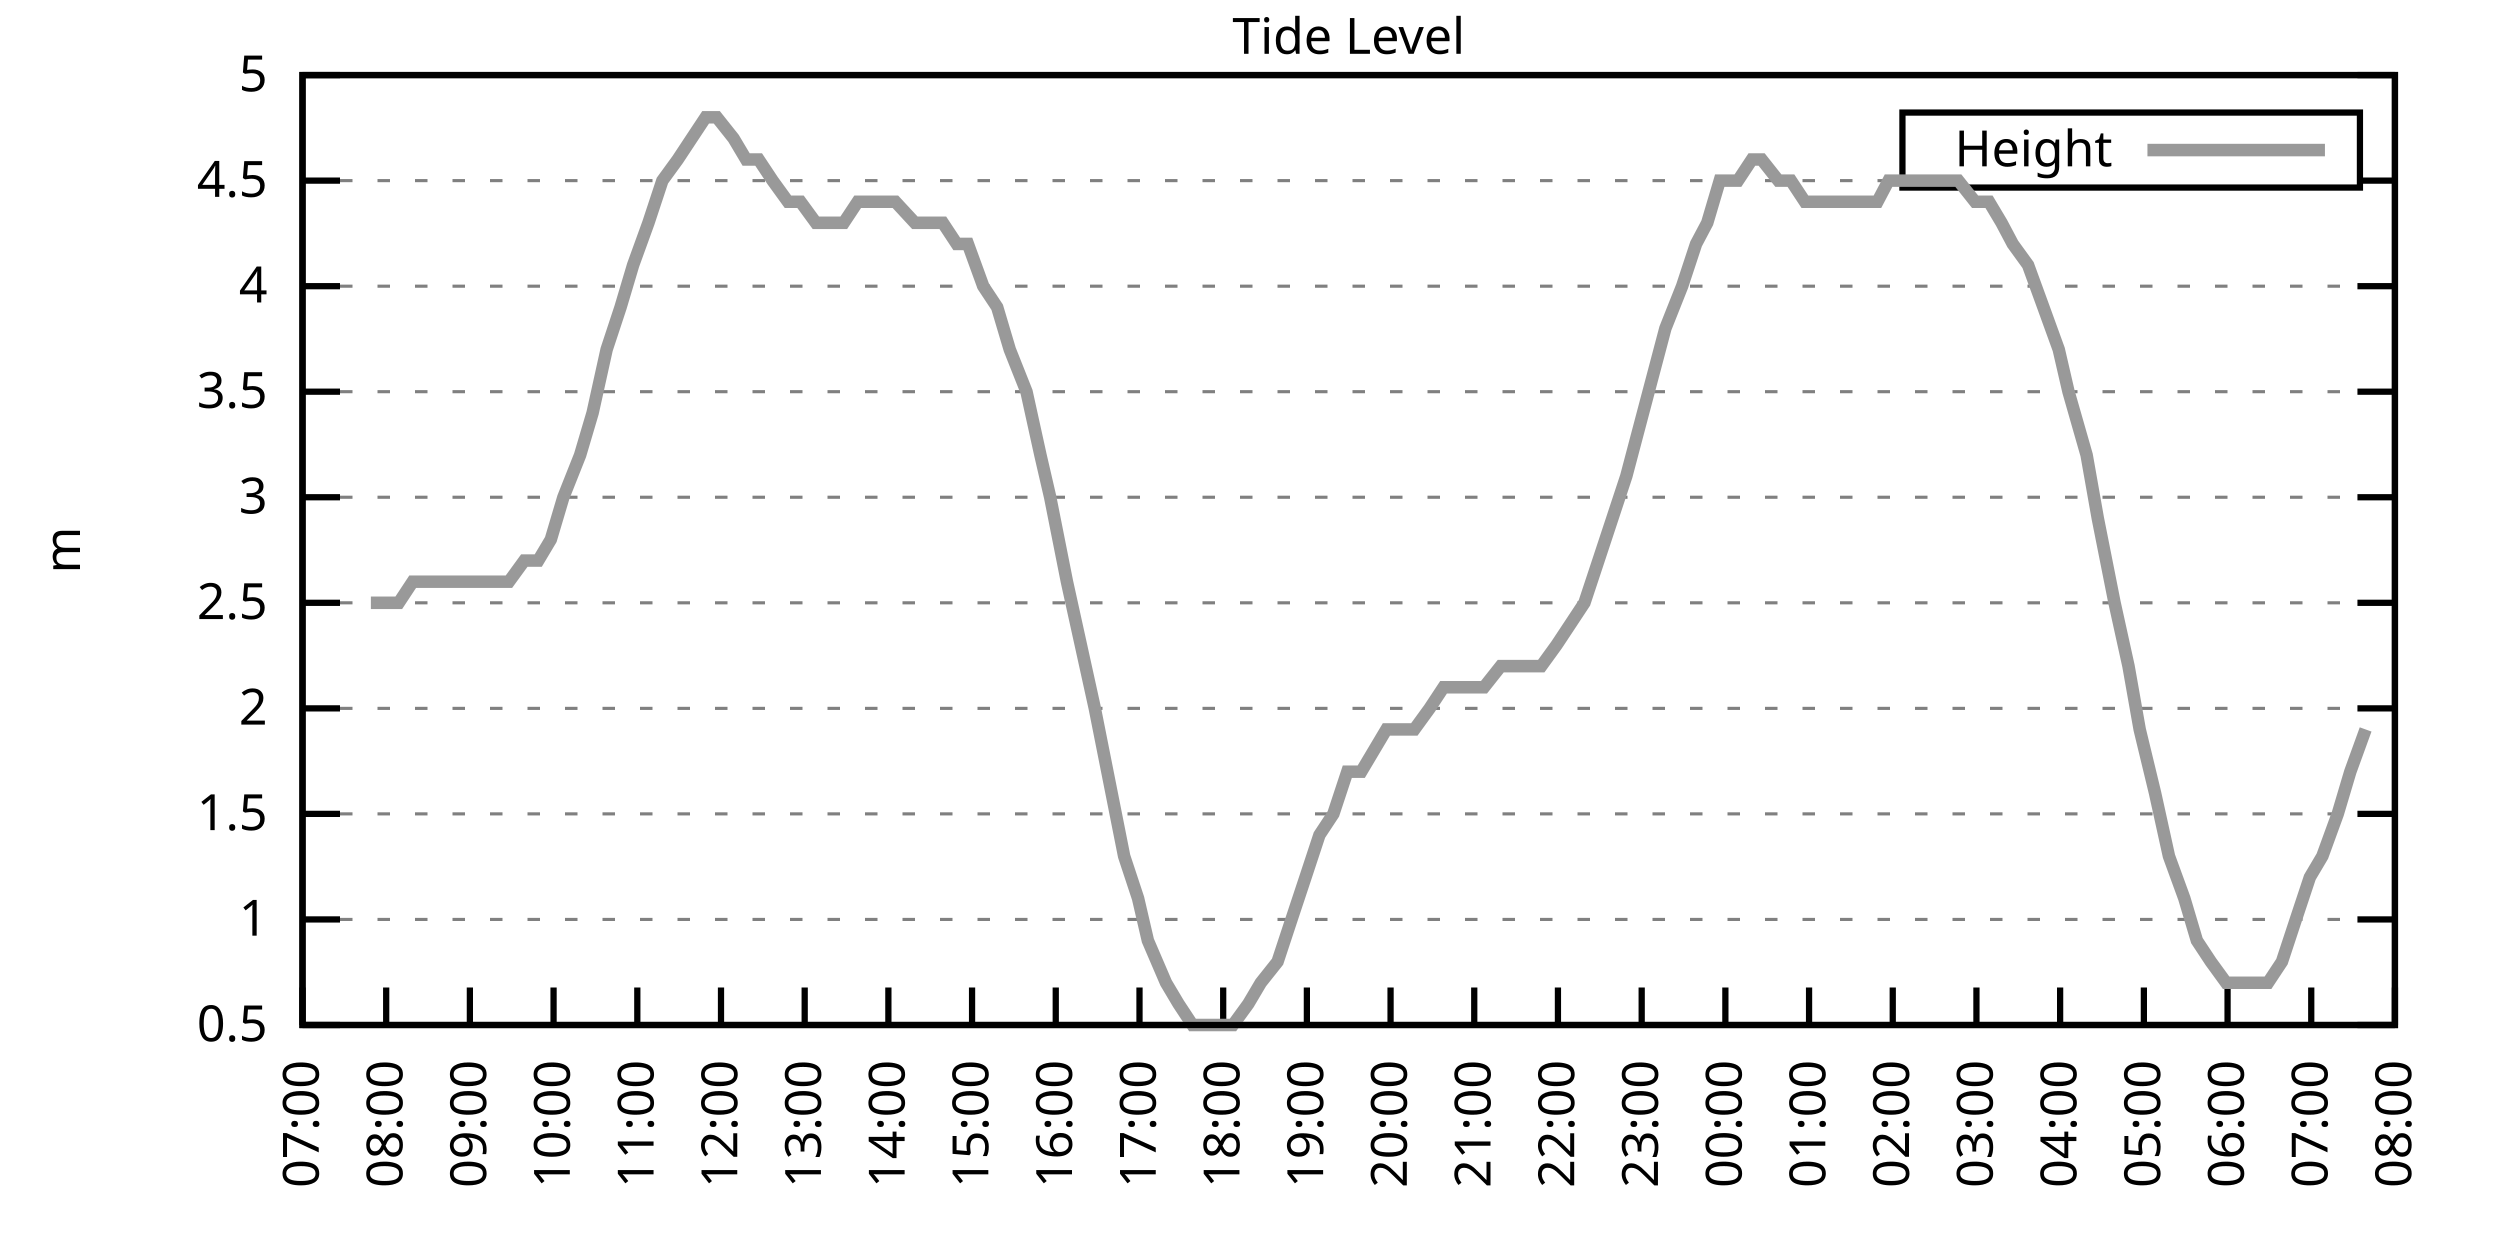
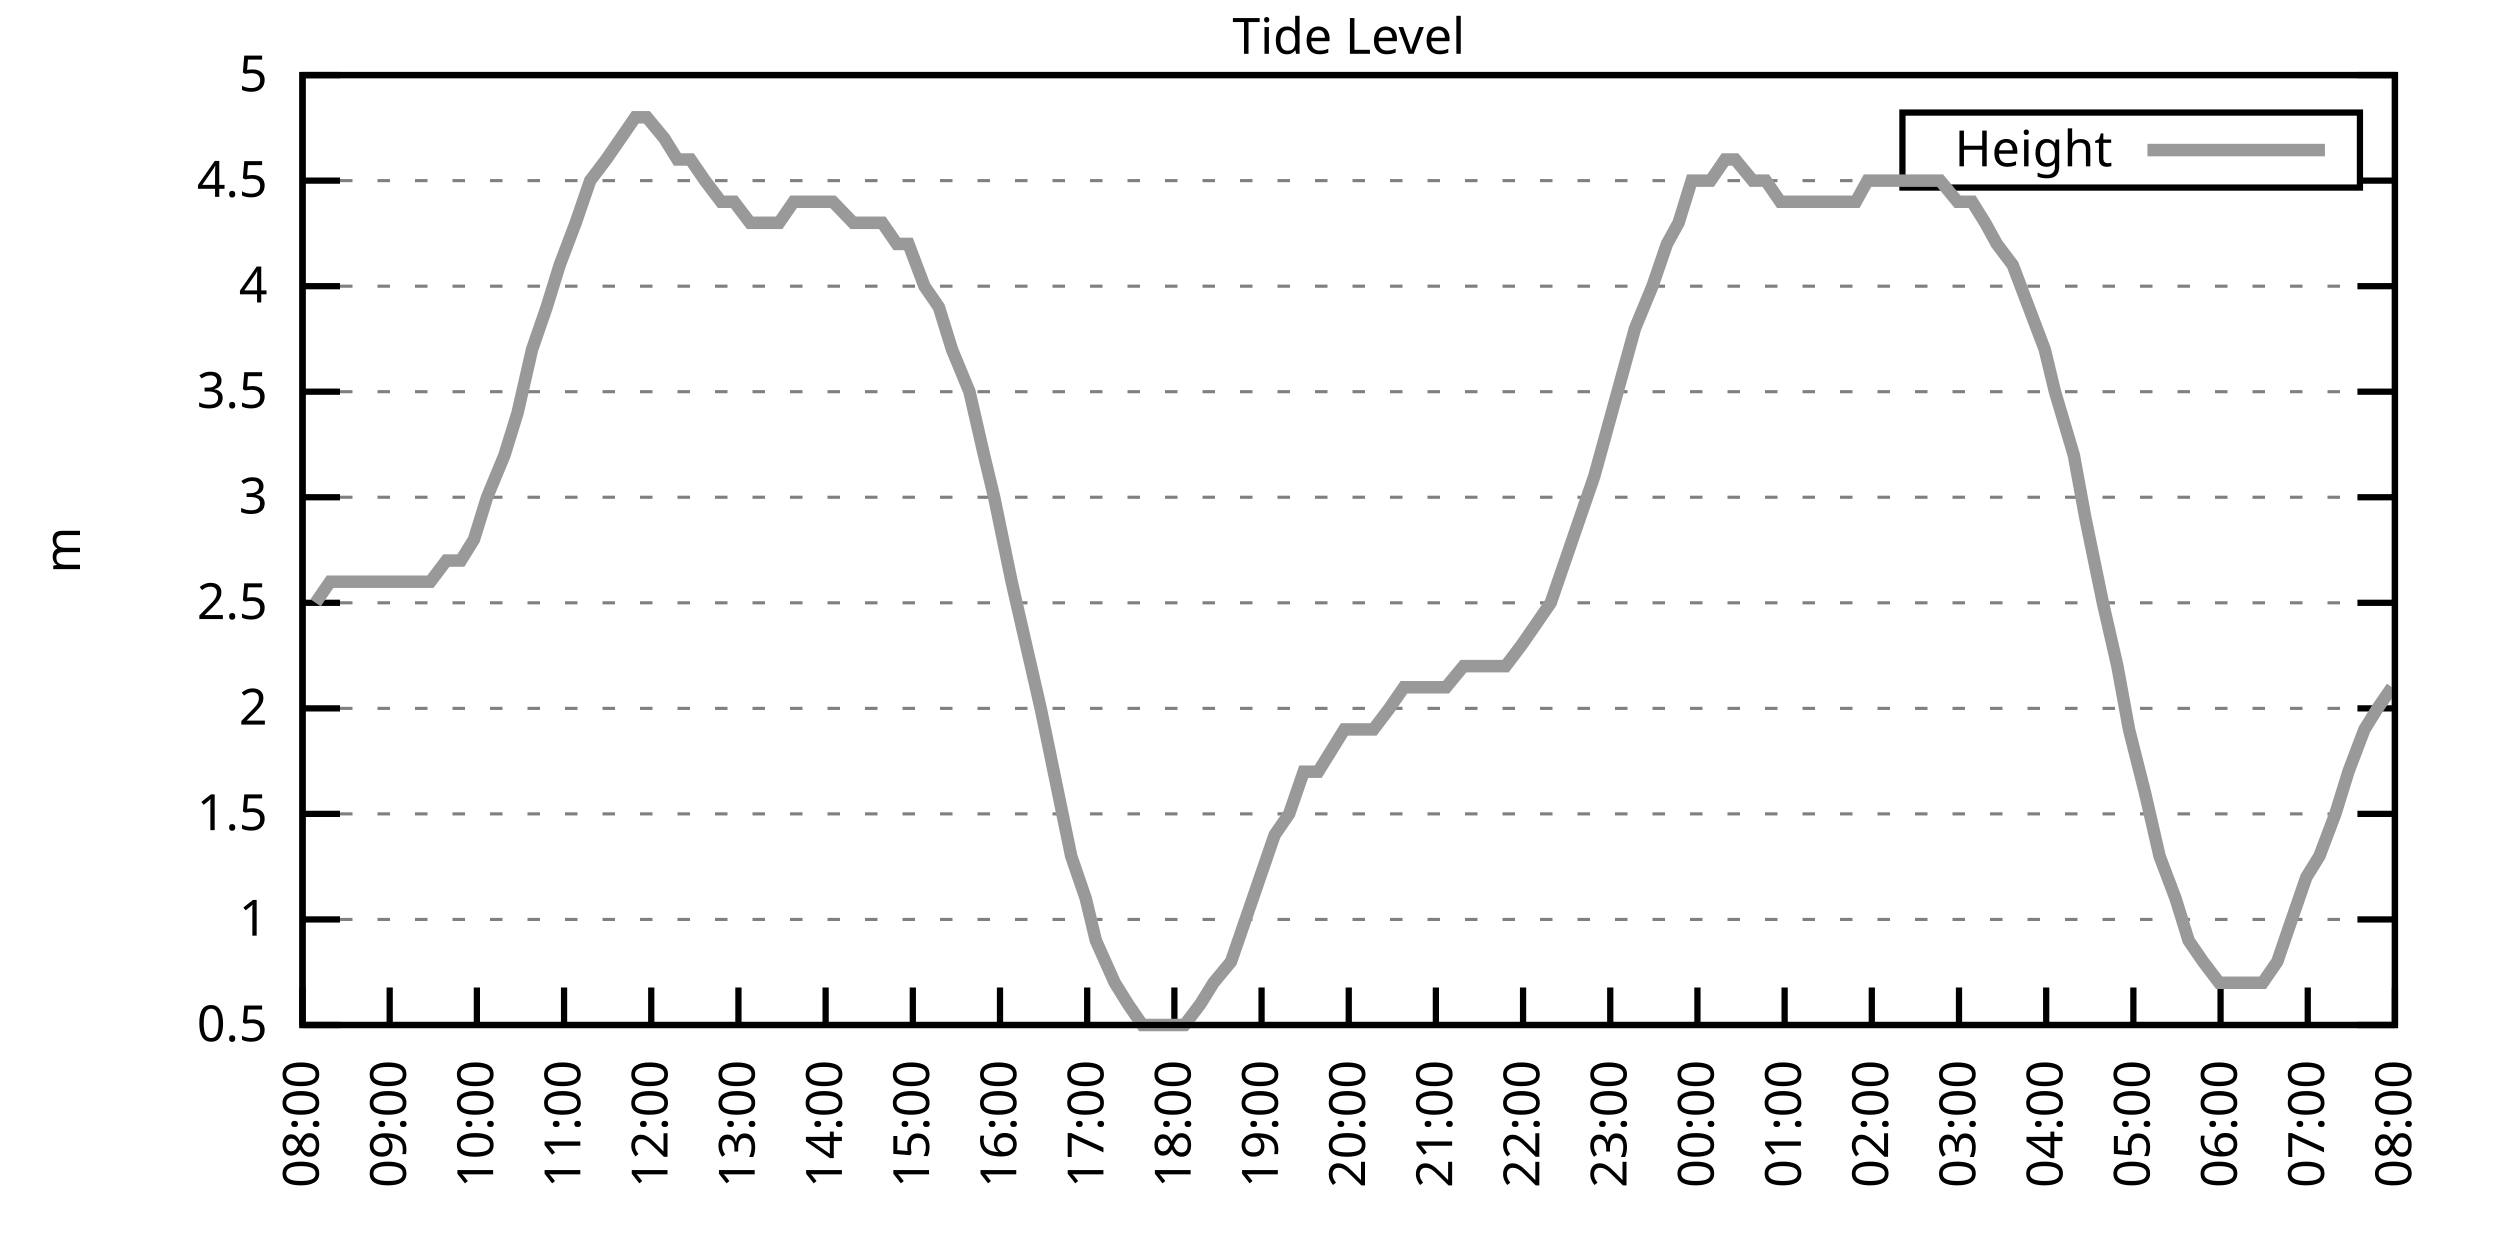
<svg xmlns="http://www.w3.org/2000/svg" xmlns:xlink="http://www.w3.org/1999/xlink" width="400" height="200" viewBox="0 0 400 200">
  <g id="gnuplot_canvas">
    <rect x="0" y="0" width="400" height="200" fill="none" />
    <defs>
      <circle id="gpDot" r="0.5" stroke-width="0.5" stroke="currentColor" />
      <path id="gpPt0" stroke-width="0.333" stroke="currentColor" d="M-1,0 h2 M0,-1 v2" />
      <path id="gpPt1" stroke-width="0.333" stroke="currentColor" d="M-1,-1 L1,1 M1,-1 L-1,1" />
      <path id="gpPt2" stroke-width="0.333" stroke="currentColor" d="M-1,0 L1,0 M0,-1 L0,1 M-1,-1 L1,1 M-1,1 L1,-1" />
      <rect id="gpPt3" stroke-width="0.333" stroke="currentColor" x="-1" y="-1" width="2" height="2" />
      <rect id="gpPt4" stroke-width="0.333" stroke="currentColor" fill="currentColor" x="-1" y="-1" width="2" height="2" />
      <circle id="gpPt5" stroke-width="0.333" stroke="currentColor" cx="0" cy="0" r="1" />
      <use xlink:href="#gpPt5" id="gpPt6" fill="currentColor" stroke="none" />
      <path id="gpPt7" stroke-width="0.333" stroke="currentColor" d="M0,-1.33 L-1.33,0.67 L1.33,0.67 z" />
      <use xlink:href="#gpPt7" id="gpPt8" fill="currentColor" stroke="none" />
      <use xlink:href="#gpPt7" id="gpPt9" stroke="currentColor" transform="rotate(180)" />
      <use xlink:href="#gpPt9" id="gpPt10" fill="currentColor" stroke="none" />
      <use xlink:href="#gpPt3" id="gpPt11" stroke="currentColor" transform="rotate(45)" />
      <use xlink:href="#gpPt11" id="gpPt12" fill="currentColor" stroke="none" />
      <path id="gpPt13" stroke-width="0.333" stroke="currentColor" d="M0,1.330 L1.265,0.411 L0.782,-1.067 L-0.782,-1.076 L-1.265,0.411 z" />
      <use xlink:href="#gpPt13" id="gpPt14" fill="currentColor" stroke="none" />
      <filter id="textbox" filterUnits="objectBoundingBox" x="0" y="0" height="1" width="1">
        <feFlood flood-color="white" flood-opacity="1" result="bgnd" />
        <feComposite in="SourceGraphic" in2="bgnd" operator="atop" />
      </filter>
      <filter id="greybox" filterUnits="objectBoundingBox" x="0" y="0" height="1" width="1">
        <feFlood flood-color="lightgrey" flood-opacity="1" result="grey" />
        <feComposite in="SourceGraphic" in2="grey" operator="atop" />
      </filter>
    </defs>
    <g fill="none" color="white" stroke="currentColor" stroke-width="1.00" stroke-linecap="butt" stroke-linejoin="miter">
</g>
    <g fill="none" color="black" stroke="currentColor" stroke-width="1.00" stroke-linecap="butt" stroke-linejoin="miter">
      <g stroke="none" shape-rendering="crispEdges">
        <polygon fill="rgb(255, 255, 255)" points="48.40,164.00 383.18,164.00 383.18,12.02 48.40,12.02 " />
      </g>
    </g>
    <g fill="none" color="black" stroke="currentColor" stroke-width="1.00" stroke-linecap="butt" stroke-linejoin="miter">
</g>
    <g fill="none" color="black" stroke="black" stroke-width="0.50" stroke-linecap="butt" stroke-linejoin="miter">
</g>
    <g fill="none" color="gray" stroke="currentColor" stroke-width="0.50" stroke-linecap="butt" stroke-linejoin="miter">
      <path stroke="gray" stroke-dasharray="2,4" class="gridline" d="M48.40,164.00 L383.19,164.00  " />
    </g>
    <g fill="none" color="gray" stroke="gray" stroke-width="1.00" stroke-linecap="butt" stroke-linejoin="miter">
</g>
    <g fill="none" color="black" stroke="currentColor" stroke-width="1.00" stroke-linecap="butt" stroke-linejoin="miter">
      <path stroke="black" d="M48.40,164.00 L54.40,164.00 M383.19,164.00 L377.19,164.00  " />
      <g transform="translate(42.80,166.60)" stroke="none" fill="black" font-family="Sans" font-size="8.00" text-anchor="end">
        <text>
          <tspan font-family="Sans"> 0.5</tspan>
        </text>
      </g>
    </g>
    <g fill="none" color="black" stroke="currentColor" stroke-width="1.00" stroke-linecap="butt" stroke-linejoin="miter">
</g>
    <g fill="none" color="black" stroke="black" stroke-width="0.50" stroke-linecap="butt" stroke-linejoin="miter">
</g>
    <g fill="none" color="gray" stroke="currentColor" stroke-width="0.50" stroke-linecap="butt" stroke-linejoin="miter">
      <path stroke="gray" stroke-dasharray="2,4" class="gridline" d="M48.40,147.11 L383.19,147.11  " />
    </g>
    <g fill="none" color="gray" stroke="gray" stroke-width="1.00" stroke-linecap="butt" stroke-linejoin="miter">
</g>
    <g fill="none" color="black" stroke="currentColor" stroke-width="1.00" stroke-linecap="butt" stroke-linejoin="miter">
      <path stroke="black" d="M48.40,147.11 L54.40,147.11 M383.19,147.11 L377.19,147.11  " />
      <g transform="translate(42.80,149.71)" stroke="none" fill="black" font-family="Sans" font-size="8.00" text-anchor="end">
        <text>
          <tspan font-family="Sans"> 1</tspan>
        </text>
      </g>
    </g>
    <g fill="none" color="black" stroke="currentColor" stroke-width="1.00" stroke-linecap="butt" stroke-linejoin="miter">
</g>
    <g fill="none" color="black" stroke="black" stroke-width="0.50" stroke-linecap="butt" stroke-linejoin="miter">
</g>
    <g fill="none" color="gray" stroke="currentColor" stroke-width="0.50" stroke-linecap="butt" stroke-linejoin="miter">
      <path stroke="gray" stroke-dasharray="2,4" class="gridline" d="M48.40,130.22 L383.19,130.22  " />
    </g>
    <g fill="none" color="gray" stroke="gray" stroke-width="1.00" stroke-linecap="butt" stroke-linejoin="miter">
</g>
    <g fill="none" color="black" stroke="currentColor" stroke-width="1.00" stroke-linecap="butt" stroke-linejoin="miter">
      <path stroke="black" d="M48.40,130.22 L54.40,130.22 M383.19,130.22 L377.19,130.22  " />
      <g transform="translate(42.80,132.82)" stroke="none" fill="black" font-family="Sans" font-size="8.00" text-anchor="end">
        <text>
          <tspan font-family="Sans"> 1.5</tspan>
        </text>
      </g>
    </g>
    <g fill="none" color="black" stroke="currentColor" stroke-width="1.00" stroke-linecap="butt" stroke-linejoin="miter">
</g>
    <g fill="none" color="black" stroke="black" stroke-width="0.50" stroke-linecap="butt" stroke-linejoin="miter">
</g>
    <g fill="none" color="gray" stroke="currentColor" stroke-width="0.50" stroke-linecap="butt" stroke-linejoin="miter">
      <path stroke="gray" stroke-dasharray="2,4" class="gridline" d="M48.40,113.34 L383.19,113.34  " />
    </g>
    <g fill="none" color="gray" stroke="gray" stroke-width="1.00" stroke-linecap="butt" stroke-linejoin="miter">
</g>
    <g fill="none" color="black" stroke="currentColor" stroke-width="1.00" stroke-linecap="butt" stroke-linejoin="miter">
      <path stroke="black" d="M48.40,113.34 L54.40,113.34 M383.19,113.34 L377.19,113.34  " />
      <g transform="translate(42.80,115.94)" stroke="none" fill="black" font-family="Sans" font-size="8.00" text-anchor="end">
        <text>
          <tspan font-family="Sans"> 2</tspan>
        </text>
      </g>
    </g>
    <g fill="none" color="black" stroke="currentColor" stroke-width="1.00" stroke-linecap="butt" stroke-linejoin="miter">
</g>
    <g fill="none" color="black" stroke="black" stroke-width="0.50" stroke-linecap="butt" stroke-linejoin="miter">
</g>
    <g fill="none" color="gray" stroke="currentColor" stroke-width="0.50" stroke-linecap="butt" stroke-linejoin="miter">
      <path stroke="gray" stroke-dasharray="2,4" class="gridline" d="M48.40,96.45 L383.19,96.45  " />
    </g>
    <g fill="none" color="gray" stroke="gray" stroke-width="1.00" stroke-linecap="butt" stroke-linejoin="miter">
</g>
    <g fill="none" color="black" stroke="currentColor" stroke-width="1.00" stroke-linecap="butt" stroke-linejoin="miter">
      <path stroke="black" d="M48.40,96.45 L54.40,96.45 M383.19,96.45 L377.19,96.45  " />
      <g transform="translate(42.80,99.05)" stroke="none" fill="black" font-family="Sans" font-size="8.00" text-anchor="end">
        <text>
          <tspan font-family="Sans"> 2.5</tspan>
        </text>
      </g>
    </g>
    <g fill="none" color="black" stroke="currentColor" stroke-width="1.00" stroke-linecap="butt" stroke-linejoin="miter">
</g>
    <g fill="none" color="black" stroke="black" stroke-width="0.50" stroke-linecap="butt" stroke-linejoin="miter">
</g>
    <g fill="none" color="gray" stroke="currentColor" stroke-width="0.50" stroke-linecap="butt" stroke-linejoin="miter">
      <path stroke="gray" stroke-dasharray="2,4" class="gridline" d="M48.40,79.56 L383.19,79.56  " />
    </g>
    <g fill="none" color="gray" stroke="gray" stroke-width="1.00" stroke-linecap="butt" stroke-linejoin="miter">
</g>
    <g fill="none" color="black" stroke="currentColor" stroke-width="1.00" stroke-linecap="butt" stroke-linejoin="miter">
      <path stroke="black" d="M48.40,79.56 L54.40,79.56 M383.19,79.56 L377.19,79.56  " />
      <g transform="translate(42.80,82.16)" stroke="none" fill="black" font-family="Sans" font-size="8.00" text-anchor="end">
        <text>
          <tspan font-family="Sans"> 3</tspan>
        </text>
      </g>
    </g>
    <g fill="none" color="black" stroke="currentColor" stroke-width="1.00" stroke-linecap="butt" stroke-linejoin="miter">
</g>
    <g fill="none" color="black" stroke="black" stroke-width="0.50" stroke-linecap="butt" stroke-linejoin="miter">
</g>
    <g fill="none" color="gray" stroke="currentColor" stroke-width="0.50" stroke-linecap="butt" stroke-linejoin="miter">
      <path stroke="gray" stroke-dasharray="2,4" class="gridline" d="M48.40,62.67 L383.19,62.67  " />
    </g>
    <g fill="none" color="gray" stroke="gray" stroke-width="1.00" stroke-linecap="butt" stroke-linejoin="miter">
</g>
    <g fill="none" color="black" stroke="currentColor" stroke-width="1.00" stroke-linecap="butt" stroke-linejoin="miter">
      <path stroke="black" d="M48.40,62.67 L54.40,62.67 M383.19,62.67 L377.19,62.67  " />
      <g transform="translate(42.80,65.27)" stroke="none" fill="black" font-family="Sans" font-size="8.00" text-anchor="end">
        <text>
          <tspan font-family="Sans"> 3.5</tspan>
        </text>
      </g>
    </g>
    <g fill="none" color="black" stroke="currentColor" stroke-width="1.00" stroke-linecap="butt" stroke-linejoin="miter">
</g>
    <g fill="none" color="black" stroke="black" stroke-width="0.50" stroke-linecap="butt" stroke-linejoin="miter">
</g>
    <g fill="none" color="gray" stroke="currentColor" stroke-width="0.50" stroke-linecap="butt" stroke-linejoin="miter">
      <path stroke="gray" stroke-dasharray="2,4" class="gridline" d="M48.40,45.79 L383.19,45.79  " />
    </g>
    <g fill="none" color="gray" stroke="gray" stroke-width="1.00" stroke-linecap="butt" stroke-linejoin="miter">
</g>
    <g fill="none" color="black" stroke="currentColor" stroke-width="1.00" stroke-linecap="butt" stroke-linejoin="miter">
      <path stroke="black" d="M48.40,45.79 L54.40,45.79 M383.19,45.79 L377.19,45.79  " />
      <g transform="translate(42.80,48.39)" stroke="none" fill="black" font-family="Sans" font-size="8.00" text-anchor="end">
        <text>
          <tspan font-family="Sans"> 4</tspan>
        </text>
      </g>
    </g>
    <g fill="none" color="black" stroke="currentColor" stroke-width="1.00" stroke-linecap="butt" stroke-linejoin="miter">
</g>
    <g fill="none" color="black" stroke="black" stroke-width="0.50" stroke-linecap="butt" stroke-linejoin="miter">
</g>
    <g fill="none" color="gray" stroke="currentColor" stroke-width="0.50" stroke-linecap="butt" stroke-linejoin="miter">
      <path stroke="gray" stroke-dasharray="2,4" class="gridline" d="M48.40,28.90 L304.39,28.90 M377.59,28.90 L383.19,28.90  " />
    </g>
    <g fill="none" color="gray" stroke="gray" stroke-width="1.00" stroke-linecap="butt" stroke-linejoin="miter">
</g>
    <g fill="none" color="black" stroke="currentColor" stroke-width="1.00" stroke-linecap="butt" stroke-linejoin="miter">
      <path stroke="black" d="M48.40,28.90 L54.40,28.90 M383.19,28.90 L377.19,28.90  " />
      <g transform="translate(42.80,31.50)" stroke="none" fill="black" font-family="Sans" font-size="8.00" text-anchor="end">
        <text>
          <tspan font-family="Sans"> 4.5</tspan>
        </text>
      </g>
    </g>
    <g fill="none" color="black" stroke="currentColor" stroke-width="1.00" stroke-linecap="butt" stroke-linejoin="miter">
</g>
    <g fill="none" color="black" stroke="black" stroke-width="0.50" stroke-linecap="butt" stroke-linejoin="miter">
</g>
    <g fill="none" color="gray" stroke="currentColor" stroke-width="0.50" stroke-linecap="butt" stroke-linejoin="miter">
      <path stroke="gray" stroke-dasharray="2,4" class="gridline" d="M48.40,12.01 L383.19,12.01  " />
    </g>
    <g fill="none" color="gray" stroke="gray" stroke-width="1.00" stroke-linecap="butt" stroke-linejoin="miter">
</g>
    <g fill="none" color="black" stroke="currentColor" stroke-width="1.00" stroke-linecap="butt" stroke-linejoin="miter">
      <path stroke="black" d="M48.40,12.01 L54.40,12.01 M383.19,12.01 L377.19,12.01  " />
      <g transform="translate(42.80,14.61)" stroke="none" fill="black" font-family="Sans" font-size="8.00" text-anchor="end">
        <text>
          <tspan font-family="Sans"> 5</tspan>
        </text>
      </g>
    </g>
    <g fill="none" color="black" stroke="currentColor" stroke-width="1.00" stroke-linecap="butt" stroke-linejoin="miter">
      <path stroke="black" d="M48.40,164.00 L48.40,158.00  " />
      <g transform="translate(51.00,169.60) rotate(270.00)" stroke="none" fill="black" font-family="Sans" font-size="8.00" text-anchor="end">
        <text>
-           <tspan font-family="Sans">07:00</tspan>
-         </text>
-       </g>
-     </g>
-     <g fill="none" color="black" stroke="currentColor" stroke-width="1.00" stroke-linecap="butt" stroke-linejoin="miter">
-       <path stroke="black" d="M61.79,164.00 L61.79,158.00  " />
-       <g transform="translate(64.39,169.60) rotate(270.00)" stroke="none" fill="black" font-family="Sans" font-size="8.00" text-anchor="end">
-         <text>
          <tspan font-family="Sans">08:00</tspan>
        </text>
      </g>
    </g>
    <g fill="none" color="black" stroke="currentColor" stroke-width="1.00" stroke-linecap="butt" stroke-linejoin="miter">
-       <path stroke="black" d="M75.18,164.00 L75.18,158.00  " />
-       <g transform="translate(77.78,169.60) rotate(270.00)" stroke="none" fill="black" font-family="Sans" font-size="8.00" text-anchor="end">
+       <path stroke="black" d="M62.35,164.00 L62.35,158.00  " />
+       <g transform="translate(64.95,169.60) rotate(270.00)" stroke="none" fill="black" font-family="Sans" font-size="8.00" text-anchor="end">
        <text>
          <tspan font-family="Sans">09:00</tspan>
        </text>
      </g>
    </g>
    <g fill="none" color="black" stroke="currentColor" stroke-width="1.00" stroke-linecap="butt" stroke-linejoin="miter">
-       <path stroke="black" d="M88.57,164.00 L88.57,158.00  " />
-       <g transform="translate(91.17,169.60) rotate(270.00)" stroke="none" fill="black" font-family="Sans" font-size="8.00" text-anchor="end">
+       <path stroke="black" d="M76.30,164.00 L76.30,158.00  " />
+       <g transform="translate(78.90,169.60) rotate(270.00)" stroke="none" fill="black" font-family="Sans" font-size="8.00" text-anchor="end">
        <text>
          <tspan font-family="Sans">10:00</tspan>
        </text>
      </g>
    </g>
    <g fill="none" color="black" stroke="currentColor" stroke-width="1.00" stroke-linecap="butt" stroke-linejoin="miter">
-       <path stroke="black" d="M101.97,164.00 L101.97,158.00  " />
-       <g transform="translate(104.57,169.60) rotate(270.00)" stroke="none" fill="black" font-family="Sans" font-size="8.00" text-anchor="end">
+       <path stroke="black" d="M90.25,164.00 L90.25,158.00  " />
+       <g transform="translate(92.85,169.60) rotate(270.00)" stroke="none" fill="black" font-family="Sans" font-size="8.00" text-anchor="end">
        <text>
          <tspan font-family="Sans">11:00</tspan>
        </text>
      </g>
    </g>
    <g fill="none" color="black" stroke="currentColor" stroke-width="1.00" stroke-linecap="butt" stroke-linejoin="miter">
-       <path stroke="black" d="M115.36,164.00 L115.36,158.00  " />
-       <g transform="translate(117.96,169.60) rotate(270.00)" stroke="none" fill="black" font-family="Sans" font-size="8.00" text-anchor="end">
+       <path stroke="black" d="M104.20,164.00 L104.20,158.00  " />
+       <g transform="translate(106.80,169.60) rotate(270.00)" stroke="none" fill="black" font-family="Sans" font-size="8.00" text-anchor="end">
        <text>
          <tspan font-family="Sans">12:00</tspan>
        </text>
      </g>
    </g>
    <g fill="none" color="black" stroke="currentColor" stroke-width="1.00" stroke-linecap="butt" stroke-linejoin="miter">
-       <path stroke="black" d="M128.75,164.00 L128.75,158.00  " />
-       <g transform="translate(131.35,169.60) rotate(270.00)" stroke="none" fill="black" font-family="Sans" font-size="8.00" text-anchor="end">
+       <path stroke="black" d="M118.15,164.00 L118.15,158.00  " />
+       <g transform="translate(120.75,169.60) rotate(270.00)" stroke="none" fill="black" font-family="Sans" font-size="8.00" text-anchor="end">
        <text>
          <tspan font-family="Sans">13:00</tspan>
        </text>
      </g>
    </g>
    <g fill="none" color="black" stroke="currentColor" stroke-width="1.00" stroke-linecap="butt" stroke-linejoin="miter">
-       <path stroke="black" d="M142.14,164.00 L142.14,158.00  " />
-       <g transform="translate(144.74,169.60) rotate(270.00)" stroke="none" fill="black" font-family="Sans" font-size="8.00" text-anchor="end">
+       <path stroke="black" d="M132.10,164.00 L132.10,158.00  " />
+       <g transform="translate(134.70,169.60) rotate(270.00)" stroke="none" fill="black" font-family="Sans" font-size="8.00" text-anchor="end">
        <text>
          <tspan font-family="Sans">14:00</tspan>
        </text>
      </g>
    </g>
    <g fill="none" color="black" stroke="currentColor" stroke-width="1.00" stroke-linecap="butt" stroke-linejoin="miter">
-       <path stroke="black" d="M155.53,164.00 L155.53,158.00  " />
-       <g transform="translate(158.13,169.60) rotate(270.00)" stroke="none" fill="black" font-family="Sans" font-size="8.00" text-anchor="end">
+       <path stroke="black" d="M146.05,164.00 L146.05,158.00  " />
+       <g transform="translate(148.65,169.60) rotate(270.00)" stroke="none" fill="black" font-family="Sans" font-size="8.00" text-anchor="end">
        <text>
          <tspan font-family="Sans">15:00</tspan>
        </text>
      </g>
    </g>
    <g fill="none" color="black" stroke="currentColor" stroke-width="1.00" stroke-linecap="butt" stroke-linejoin="miter">
-       <path stroke="black" d="M168.92,164.00 L168.92,158.00  " />
-       <g transform="translate(171.52,169.60) rotate(270.00)" stroke="none" fill="black" font-family="Sans" font-size="8.00" text-anchor="end">
+       <path stroke="black" d="M160.00,164.00 L160.00,158.00  " />
+       <g transform="translate(162.60,169.60) rotate(270.00)" stroke="none" fill="black" font-family="Sans" font-size="8.00" text-anchor="end">
        <text>
          <tspan font-family="Sans">16:00</tspan>
        </text>
      </g>
    </g>
    <g fill="none" color="black" stroke="currentColor" stroke-width="1.00" stroke-linecap="butt" stroke-linejoin="miter">
-       <path stroke="black" d="M182.32,164.00 L182.32,158.00  " />
-       <g transform="translate(184.92,169.60) rotate(270.00)" stroke="none" fill="black" font-family="Sans" font-size="8.00" text-anchor="end">
+       <path stroke="black" d="M173.95,164.00 L173.95,158.00  " />
+       <g transform="translate(176.55,169.60) rotate(270.00)" stroke="none" fill="black" font-family="Sans" font-size="8.00" text-anchor="end">
        <text>
          <tspan font-family="Sans">17:00</tspan>
        </text>
      </g>
    </g>
    <g fill="none" color="black" stroke="currentColor" stroke-width="1.00" stroke-linecap="butt" stroke-linejoin="miter">
-       <path stroke="black" d="M195.71,164.00 L195.71,158.00  " />
-       <g transform="translate(198.31,169.60) rotate(270.00)" stroke="none" fill="black" font-family="Sans" font-size="8.00" text-anchor="end">
+       <path stroke="black" d="M187.90,164.00 L187.90,158.00  " />
+       <g transform="translate(190.50,169.60) rotate(270.00)" stroke="none" fill="black" font-family="Sans" font-size="8.00" text-anchor="end">
        <text>
          <tspan font-family="Sans">18:00</tspan>
        </text>
      </g>
    </g>
    <g fill="none" color="black" stroke="currentColor" stroke-width="1.00" stroke-linecap="butt" stroke-linejoin="miter">
-       <path stroke="black" d="M209.10,164.00 L209.10,158.00  " />
-       <g transform="translate(211.70,169.60) rotate(270.00)" stroke="none" fill="black" font-family="Sans" font-size="8.00" text-anchor="end">
+       <path stroke="black" d="M201.85,164.00 L201.85,158.00  " />
+       <g transform="translate(204.45,169.60) rotate(270.00)" stroke="none" fill="black" font-family="Sans" font-size="8.00" text-anchor="end">
        <text>
          <tspan font-family="Sans">19:00</tspan>
        </text>
      </g>
    </g>
    <g fill="none" color="black" stroke="currentColor" stroke-width="1.00" stroke-linecap="butt" stroke-linejoin="miter">
-       <path stroke="black" d="M222.49,164.00 L222.49,158.00  " />
-       <g transform="translate(225.09,169.60) rotate(270.00)" stroke="none" fill="black" font-family="Sans" font-size="8.00" text-anchor="end">
+       <path stroke="black" d="M215.80,164.00 L215.80,158.00  " />
+       <g transform="translate(218.40,169.60) rotate(270.00)" stroke="none" fill="black" font-family="Sans" font-size="8.00" text-anchor="end">
        <text>
          <tspan font-family="Sans">20:00</tspan>
        </text>
      </g>
    </g>
    <g fill="none" color="black" stroke="currentColor" stroke-width="1.00" stroke-linecap="butt" stroke-linejoin="miter">
-       <path stroke="black" d="M235.88,164.00 L235.88,158.00  " />
-       <g transform="translate(238.48,169.60) rotate(270.00)" stroke="none" fill="black" font-family="Sans" font-size="8.00" text-anchor="end">
+       <path stroke="black" d="M229.74,164.00 L229.74,158.00  " />
+       <g transform="translate(232.34,169.60) rotate(270.00)" stroke="none" fill="black" font-family="Sans" font-size="8.00" text-anchor="end">
        <text>
          <tspan font-family="Sans">21:00</tspan>
        </text>
      </g>
    </g>
    <g fill="none" color="black" stroke="currentColor" stroke-width="1.00" stroke-linecap="butt" stroke-linejoin="miter">
-       <path stroke="black" d="M249.27,164.00 L249.27,158.00  " />
-       <g transform="translate(251.87,169.60) rotate(270.00)" stroke="none" fill="black" font-family="Sans" font-size="8.00" text-anchor="end">
+       <path stroke="black" d="M243.69,164.00 L243.69,158.00  " />
+       <g transform="translate(246.29,169.60) rotate(270.00)" stroke="none" fill="black" font-family="Sans" font-size="8.00" text-anchor="end">
        <text>
          <tspan font-family="Sans">22:00</tspan>
        </text>
      </g>
    </g>
    <g fill="none" color="black" stroke="currentColor" stroke-width="1.00" stroke-linecap="butt" stroke-linejoin="miter">
-       <path stroke="black" d="M262.67,164.00 L262.67,158.00  " />
-       <g transform="translate(265.27,169.60) rotate(270.00)" stroke="none" fill="black" font-family="Sans" font-size="8.00" text-anchor="end">
+       <path stroke="black" d="M257.64,164.00 L257.64,158.00  " />
+       <g transform="translate(260.24,169.60) rotate(270.00)" stroke="none" fill="black" font-family="Sans" font-size="8.00" text-anchor="end">
        <text>
          <tspan font-family="Sans">23:00</tspan>
        </text>
      </g>
    </g>
    <g fill="none" color="black" stroke="currentColor" stroke-width="1.00" stroke-linecap="butt" stroke-linejoin="miter">
-       <path stroke="black" d="M276.06,164.00 L276.06,158.00  " />
-       <g transform="translate(278.66,169.60) rotate(270.00)" stroke="none" fill="black" font-family="Sans" font-size="8.00" text-anchor="end">
+       <path stroke="black" d="M271.59,164.00 L271.59,158.00  " />
+       <g transform="translate(274.19,169.60) rotate(270.00)" stroke="none" fill="black" font-family="Sans" font-size="8.00" text-anchor="end">
        <text>
          <tspan font-family="Sans">00:00</tspan>
        </text>
      </g>
    </g>
    <g fill="none" color="black" stroke="currentColor" stroke-width="1.00" stroke-linecap="butt" stroke-linejoin="miter">
-       <path stroke="black" d="M289.45,164.00 L289.45,158.00  " />
-       <g transform="translate(292.05,169.60) rotate(270.00)" stroke="none" fill="black" font-family="Sans" font-size="8.00" text-anchor="end">
+       <path stroke="black" d="M285.54,164.00 L285.54,158.00  " />
+       <g transform="translate(288.14,169.60) rotate(270.00)" stroke="none" fill="black" font-family="Sans" font-size="8.00" text-anchor="end">
        <text>
          <tspan font-family="Sans">01:00</tspan>
        </text>
      </g>
    </g>
    <g fill="none" color="black" stroke="currentColor" stroke-width="1.00" stroke-linecap="butt" stroke-linejoin="miter">
-       <path stroke="black" d="M302.84,164.00 L302.84,158.00  " />
-       <g transform="translate(305.44,169.60) rotate(270.00)" stroke="none" fill="black" font-family="Sans" font-size="8.00" text-anchor="end">
+       <path stroke="black" d="M299.49,164.00 L299.49,158.00  " />
+       <g transform="translate(302.09,169.60) rotate(270.00)" stroke="none" fill="black" font-family="Sans" font-size="8.00" text-anchor="end">
        <text>
          <tspan font-family="Sans">02:00</tspan>
        </text>
      </g>
    </g>
    <g fill="none" color="black" stroke="currentColor" stroke-width="1.00" stroke-linecap="butt" stroke-linejoin="miter">
-       <path stroke="black" d="M316.23,164.00 L316.23,158.00  " />
-       <g transform="translate(318.83,169.60) rotate(270.00)" stroke="none" fill="black" font-family="Sans" font-size="8.00" text-anchor="end">
+       <path stroke="black" d="M313.44,164.00 L313.44,158.00  " />
+       <g transform="translate(316.04,169.60) rotate(270.00)" stroke="none" fill="black" font-family="Sans" font-size="8.00" text-anchor="end">
        <text>
          <tspan font-family="Sans">03:00</tspan>
        </text>
      </g>
    </g>
    <g fill="none" color="black" stroke="currentColor" stroke-width="1.00" stroke-linecap="butt" stroke-linejoin="miter">
-       <path stroke="black" d="M329.62,164.00 L329.62,158.00  " />
-       <g transform="translate(332.22,169.60) rotate(270.00)" stroke="none" fill="black" font-family="Sans" font-size="8.00" text-anchor="end">
+       <path stroke="black" d="M327.39,164.00 L327.39,158.00  " />
+       <g transform="translate(329.99,169.60) rotate(270.00)" stroke="none" fill="black" font-family="Sans" font-size="8.00" text-anchor="end">
        <text>
          <tspan font-family="Sans">04:00</tspan>
        </text>
      </g>
    </g>
    <g fill="none" color="black" stroke="currentColor" stroke-width="1.00" stroke-linecap="butt" stroke-linejoin="miter">
-       <path stroke="black" d="M343.02,164.00 L343.02,158.00  " />
-       <g transform="translate(345.62,169.60) rotate(270.00)" stroke="none" fill="black" font-family="Sans" font-size="8.00" text-anchor="end">
+       <path stroke="black" d="M341.34,164.00 L341.34,158.00  " />
+       <g transform="translate(343.94,169.60) rotate(270.00)" stroke="none" fill="black" font-family="Sans" font-size="8.00" text-anchor="end">
        <text>
          <tspan font-family="Sans">05:00</tspan>
        </text>
      </g>
    </g>
    <g fill="none" color="black" stroke="currentColor" stroke-width="1.00" stroke-linecap="butt" stroke-linejoin="miter">
-       <path stroke="black" d="M356.41,164.00 L356.41,158.00  " />
-       <g transform="translate(359.01,169.60) rotate(270.00)" stroke="none" fill="black" font-family="Sans" font-size="8.00" text-anchor="end">
+       <path stroke="black" d="M355.29,164.00 L355.29,158.00  " />
+       <g transform="translate(357.89,169.60) rotate(270.00)" stroke="none" fill="black" font-family="Sans" font-size="8.00" text-anchor="end">
        <text>
          <tspan font-family="Sans">06:00</tspan>
        </text>
      </g>
    </g>
    <g fill="none" color="black" stroke="currentColor" stroke-width="1.00" stroke-linecap="butt" stroke-linejoin="miter">
-       <path stroke="black" d="M369.80,164.00 L369.80,158.00  " />
-       <g transform="translate(372.40,169.60) rotate(270.00)" stroke="none" fill="black" font-family="Sans" font-size="8.00" text-anchor="end">
+       <path stroke="black" d="M369.24,164.00 L369.24,158.00  " />
+       <g transform="translate(371.84,169.60) rotate(270.00)" stroke="none" fill="black" font-family="Sans" font-size="8.00" text-anchor="end">
        <text>
          <tspan font-family="Sans">07:00</tspan>
        </text>
      </g>
    </g>
    <g fill="none" color="black" stroke="currentColor" stroke-width="1.00" stroke-linecap="butt" stroke-linejoin="miter">
      <path stroke="black" d="M383.19,164.00 L383.19,158.00  " />
      <g transform="translate(385.79,169.60) rotate(270.00)" stroke="none" fill="black" font-family="Sans" font-size="8.00" text-anchor="end">
        <text>
          <tspan font-family="Sans">08:00</tspan>
        </text>
      </g>
    </g>
    <g fill="none" color="black" stroke="currentColor" stroke-width="1.00" stroke-linecap="butt" stroke-linejoin="miter">
</g>
    <g fill="none" color="black" stroke="currentColor" stroke-width="1.00" stroke-linecap="butt" stroke-linejoin="miter">
      <path stroke="black" d="M48.40,12.01 L48.40,164.00 L383.19,164.00 L383.19,12.01 L48.40,12.01 Z  " />
    </g>
    <g fill="none" color="black" stroke="currentColor" stroke-width="1.00" stroke-linecap="butt" stroke-linejoin="miter">
</g>
    <g fill="none" color="black" stroke="currentColor" stroke-width="1.00" stroke-linecap="butt" stroke-linejoin="miter">
      <path stroke="black" d="M304.39,30.01 L304.39,18.01 L377.59,18.01 L377.59,30.01 L304.39,30.01 Z  " />
    </g>
    <g id="Tide_level_plot_1">
      <g fill="none" color="white" stroke="black" stroke-width="2.00" stroke-linecap="butt" stroke-linejoin="miter">
</g>
      <g fill="none" color="black" stroke="currentColor" stroke-width="2.00" stroke-linecap="butt" stroke-linejoin="miter">
        <g transform="translate(337.99,26.61)" stroke="none" fill="black" font-family="Sans" font-size="8.00" text-anchor="end">
          <text>
            <tspan font-family="Sans">Height</tspan>
          </text>
        </g>
      </g>
      <g fill="none" color="black" stroke="currentColor" stroke-width="2.00" stroke-linecap="butt" stroke-linejoin="miter">
-         <path stroke="rgb(153, 153, 153)" d="M343.59,24.01 L371.99,24.01 M59.34,96.45 L61.57,96.45 L63.80,96.45 L66.03,93.07 L68.04,93.07 L70.50,93.07   L72.73,93.07 L74.96,93.07 L76.52,93.07 L79.42,93.07 L81.43,93.07 L83.89,89.69 L86.12,89.69 L88.13,86.32   L90.14,79.56 L92.82,72.81 L94.82,66.05 L97.06,55.92 L99.29,49.16 L101.30,42.41 L103.75,35.65 L105.98,28.90   L108.44,25.52 L110.67,22.14 L112.90,18.77 L114.69,18.77 L117.37,22.14 L119.38,25.52 L121.38,25.52 L123.62,28.90   L126.07,32.28 L128.08,32.28 L130.54,35.65 L132.99,35.65 L135.00,35.65 L137.23,32.28 L139.46,32.28 L141.69,32.28   L143.26,32.28 L146.38,35.65 L148.39,35.65 L150.85,35.65 L153.08,39.03 L154.86,39.03 L157.32,45.79 L159.55,49.16   L161.56,55.92 L164.24,62.67 L166.47,72.81 L168.03,79.56 L170.71,93.07 L172.94,103.20 L175.17,113.34 L177.18,123.47   L179.86,136.98 L182.09,143.73 L183.66,150.49 L186.56,157.24 L188.57,160.62 L190.80,164.00 L193.25,164.00 L195.04,164.00   L197.27,164.00 L199.73,160.62 L201.73,157.24 L204.41,153.87 L206.64,147.11 L208.88,140.36 L211.11,133.60 L213.34,130.22   L215.57,123.47 L217.80,123.47 L219.81,120.09 L221.82,116.71 L224.28,116.71 L226.29,116.71 L228.74,113.34 L230.97,109.96   L232.98,109.96 L235.44,109.96 L237.44,109.96 L240.12,106.58 L242.13,106.58 L244.36,106.58 L246.60,106.58 L249.05,103.20   L251.28,99.83 L253.51,96.45 L255.75,89.69 L257.98,82.94 L260.21,76.18 L263.78,62.67 L266.46,52.54 L269.14,45.79   L271.37,39.03 L273.16,35.65 L275.16,28.90 L278.07,28.90 L280.30,25.52 L281.86,25.52 L284.54,28.90 L286.55,28.90   L288.78,32.28 L290.56,32.28 L293.69,32.28 L295.92,32.28 L297.71,32.28 L300.39,32.28 L302.17,28.90 L304.18,28.90   L306.19,28.90 L308.42,28.90 L311.10,28.90 L313.33,28.90 L316.01,32.28 L318.24,32.28 L320.25,35.65 L322.04,39.03   L324.49,42.41 L326.95,49.16 L329.40,55.92 L330.96,62.67 L333.86,72.81 L335.65,82.94 L338.33,96.45 L340.56,106.58   L342.35,116.71 L344.80,126.85 L347.03,136.98 L349.49,143.73 L351.50,150.49 L353.73,153.87 L356.18,157.24 L358.19,157.24   L360.42,157.24 L362.88,157.24 L365.11,153.87 L367.34,147.11 L369.58,140.36 L371.58,136.98 L374.04,130.22 L376.05,123.47   L378.50,116.71  " />
+         <path stroke="rgb(153, 153, 153)" d="M343.59,24.01 L371.99,24.01 M50.49,96.45 L52.82,93.07 L54.91,93.07 L57.47,93.07 L59.79,93.07 L62.12,93.07   L63.74,93.07 L66.77,93.07 L68.86,93.07 L71.42,89.69 L73.74,89.69 L75.83,86.32 L77.93,79.56 L80.72,72.81   L82.81,66.05 L85.13,55.92 L87.46,49.16 L89.55,42.41 L92.11,35.65 L94.43,28.90 L96.99,25.52 L99.32,22.14   L101.64,18.77 L103.50,18.77 L106.29,22.14 L108.38,25.52 L110.48,25.52 L112.80,28.90 L115.36,32.28 L117.45,32.28   L120.01,35.65 L122.57,35.65 L124.66,35.65 L126.98,32.28 L129.31,32.28 L131.63,32.28 L133.26,32.28 L136.51,35.65   L138.61,35.65 L141.16,35.65 L143.49,39.03 L145.35,39.03 L147.91,45.79 L150.23,49.16 L152.32,55.92 L155.11,62.67   L157.44,72.81 L159.07,79.56 L161.86,93.07 L164.18,103.20 L166.51,113.34 L168.60,123.47 L171.39,136.98 L173.71,143.73   L175.34,150.49 L178.36,157.24 L180.46,160.62 L182.78,164.00 L185.34,164.00 L187.20,164.00 L189.52,164.00 L192.08,160.62   L194.17,157.24 L196.96,153.87 L199.29,147.11 L201.61,140.36 L203.94,133.60 L206.26,130.22 L208.59,123.47 L210.91,123.47   L213.01,120.09 L215.10,116.71 L217.65,116.71 L219.75,116.71 L222.30,113.34 L224.63,109.96 L226.72,109.96 L229.28,109.96   L231.37,109.96 L234.16,106.58 L236.25,106.58 L238.58,106.58 L240.90,106.58 L243.46,103.20 L245.79,99.83 L248.11,96.45   L250.44,89.69 L252.76,82.94 L255.09,76.18 L258.81,62.67 L261.60,52.54 L264.39,45.79 L266.71,39.03 L268.57,35.65   L270.66,28.90 L273.69,28.90 L276.01,25.52 L277.64,25.52 L280.43,28.90 L282.52,28.90 L284.85,32.28 L286.71,32.28   L289.96,32.28 L292.29,32.28 L294.15,32.28 L296.94,32.28 L298.80,28.90 L300.89,28.90 L302.98,28.90 L305.30,28.90   L308.09,28.90 L310.42,28.90 L313.21,32.28 L315.53,32.28 L317.63,35.65 L319.49,39.03 L322.04,42.41 L324.60,49.16   L327.16,55.92 L328.79,62.67 L331.81,72.81 L333.67,82.94 L336.46,96.45 L338.78,106.58 L340.64,116.71 L343.20,126.85   L345.53,136.98 L348.08,143.73 L350.18,150.49 L352.50,153.87 L355.06,157.24 L357.15,157.24 L359.48,157.24 L362.03,157.24   L364.36,153.87 L366.68,147.11 L369.01,140.36 L371.10,136.98 L373.66,130.22 L375.75,123.47 L378.31,116.71 L380.40,113.34   L382.73,109.96  " />
      </g>
    </g>
    <g fill="none" color="black" stroke="currentColor" stroke-width="2.00" stroke-linecap="butt" stroke-linejoin="miter">
</g>
    <g fill="none" color="black" stroke="black" stroke-width="1.00" stroke-linecap="butt" stroke-linejoin="miter">
</g>
    <g fill="none" color="black" stroke="currentColor" stroke-width="1.00" stroke-linecap="butt" stroke-linejoin="miter">
      <path stroke="black" d="M48.40,12.01 L48.40,164.00 L383.19,164.00 L383.19,12.01 L48.40,12.01 Z  " />
      <g transform="translate(12.80,88.01) rotate(270.00)" stroke="none" fill="black" font-family="Sans" font-size="8.00" text-anchor="middle">
        <text>
          <tspan font-family="Sans">m</tspan>
        </text>
      </g>
    </g>
    <g fill="none" color="black" stroke="currentColor" stroke-width="1.00" stroke-linecap="butt" stroke-linejoin="miter">
</g>
    <g fill="none" color="black" stroke="currentColor" stroke-width="1.00" stroke-linecap="butt" stroke-linejoin="miter">
      <g transform="translate(215.79,8.61)" stroke="none" fill="black" font-family="Sans" font-size="8.00" text-anchor="middle">
        <text>
          <tspan font-family="Sans">Tide Level</tspan>
        </text>
      </g>
    </g>
    <g fill="none" color="black" stroke="currentColor" stroke-width="1.00" stroke-linecap="butt" stroke-linejoin="miter">
</g>
  </g>
</svg>
